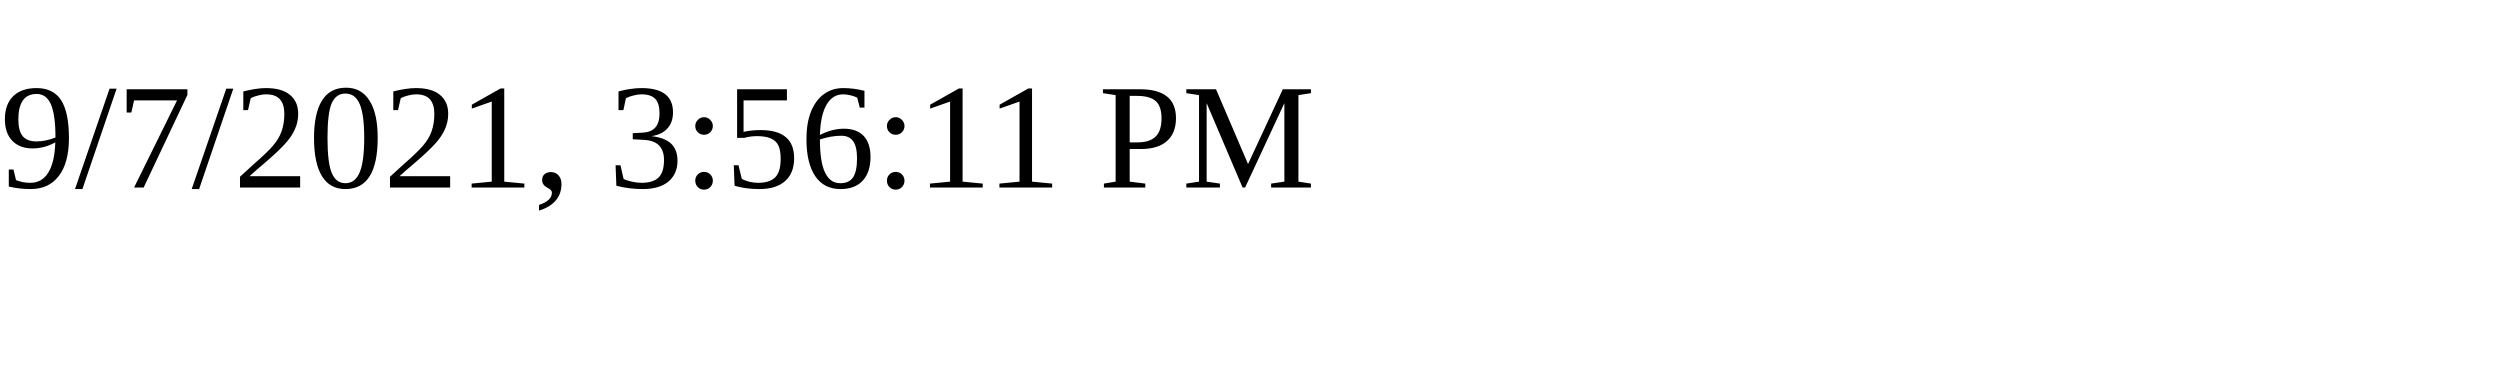
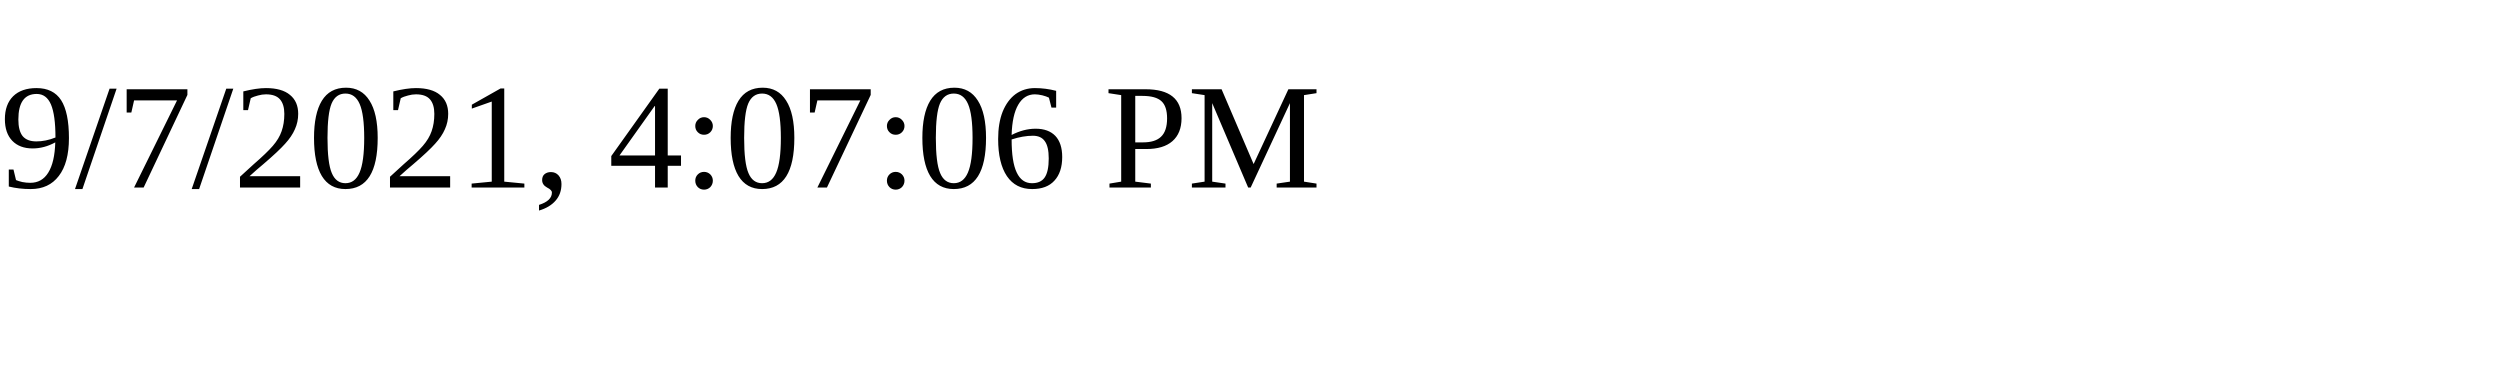
<svg xmlns="http://www.w3.org/2000/svg" height="30" width="200">
-   <text x="0" y="15">9/7/2021, 3:56:11 PM</text>
+   <text x="0" y="15">9/7/2021, 4:07:06 PM</text>
</svg>
